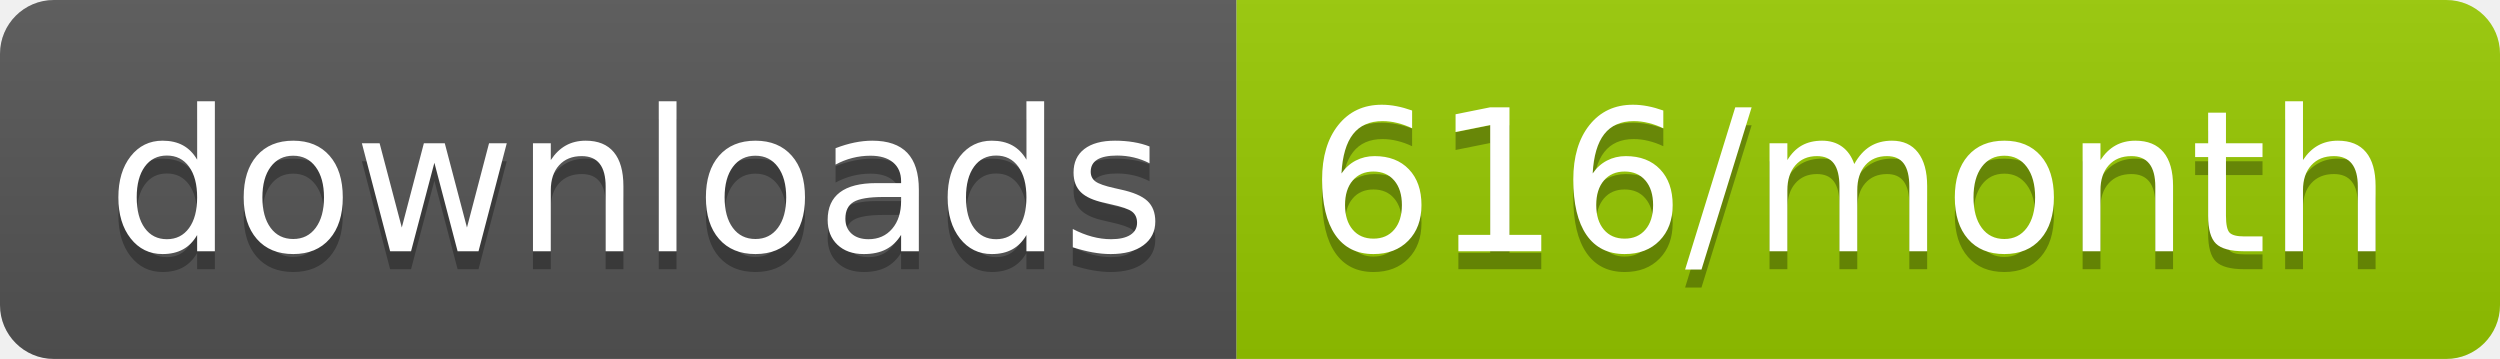
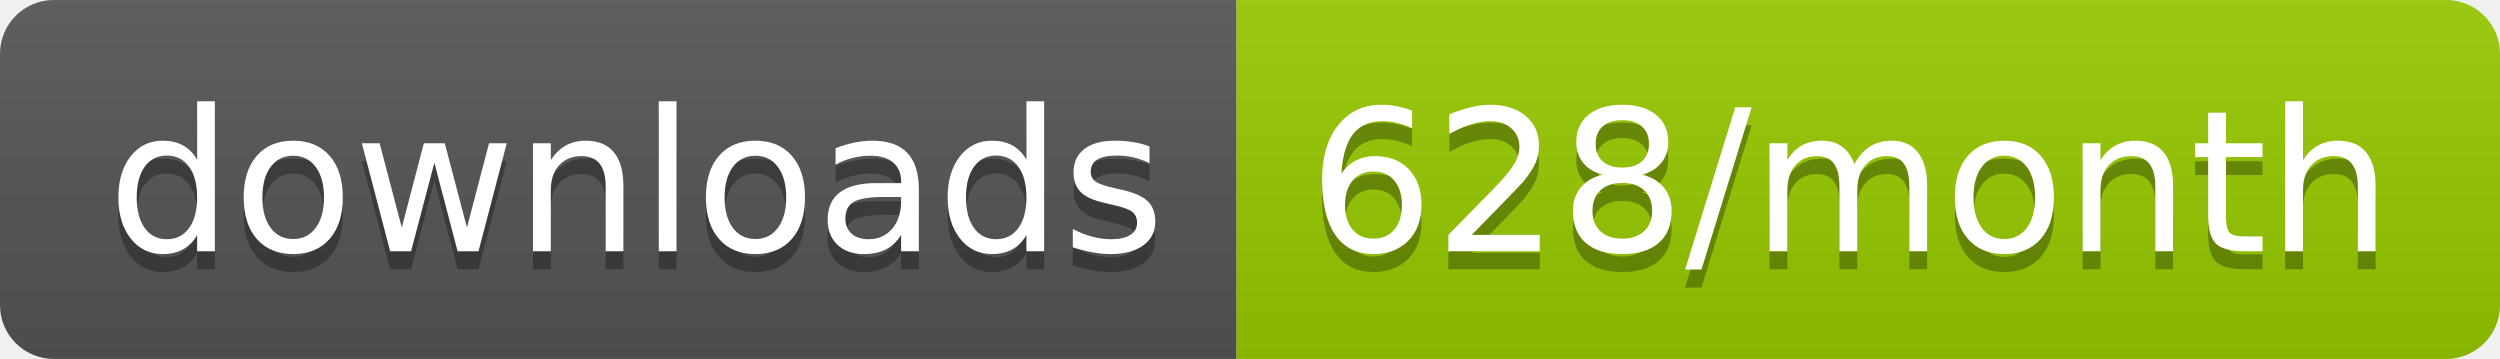
<svg xmlns="http://www.w3.org/2000/svg" width="139.3" height="20">
  <linearGradient id="smooth" x2="0" y2="100%">
    <stop offset="0" stop-color="#bbb" stop-opacity=".1" />
    <stop offset="1" stop-opacity=".1" />
  </linearGradient>
  <clipPath id="round">
    <rect width="139.3" height="20" rx="3" fill="#fff" />
  </clipPath>
  <g clip-path="url(#round)">
    <rect width="68.9" height="20" fill="#555" />
    <rect x="68.9" width="70.4" height="20" fill="#97CA00" />
    <rect width="139.3" height="20" fill="url(#smooth)" />
  </g>
  <g fill="#fff" text-anchor="middle" font-family="DejaVu Sans,Verdana,Geneva,sans-serif" font-size="110">
    <text x="354.5" y="150" fill="#010101" fill-opacity=".3" transform="scale(0.1)" textLength="589.0" lengthAdjust="spacing">downloads</text>
    <text x="354.5" y="140" transform="scale(0.1)" textLength="589.0" lengthAdjust="spacing">downloads</text>
-     <text x="1031.0" y="150" fill="#010101" fill-opacity=".3" transform="scale(0.1)" textLength="604.0" lengthAdjust="spacing">616/month</text>
-     <text x="1031.0" y="140" transform="scale(0.1)" textLength="604.0" lengthAdjust="spacing">616/month</text>
+     <text x="1031.0" y="150" fill="#010101" fill-opacity=".3" transform="scale(0.1)" textLength="604.0" lengthAdjust="spacing">628/month</text>
+     <text x="1031.0" y="140" transform="scale(0.1)" textLength="604.0" lengthAdjust="spacing">628/month</text>
  </g>
</svg>
